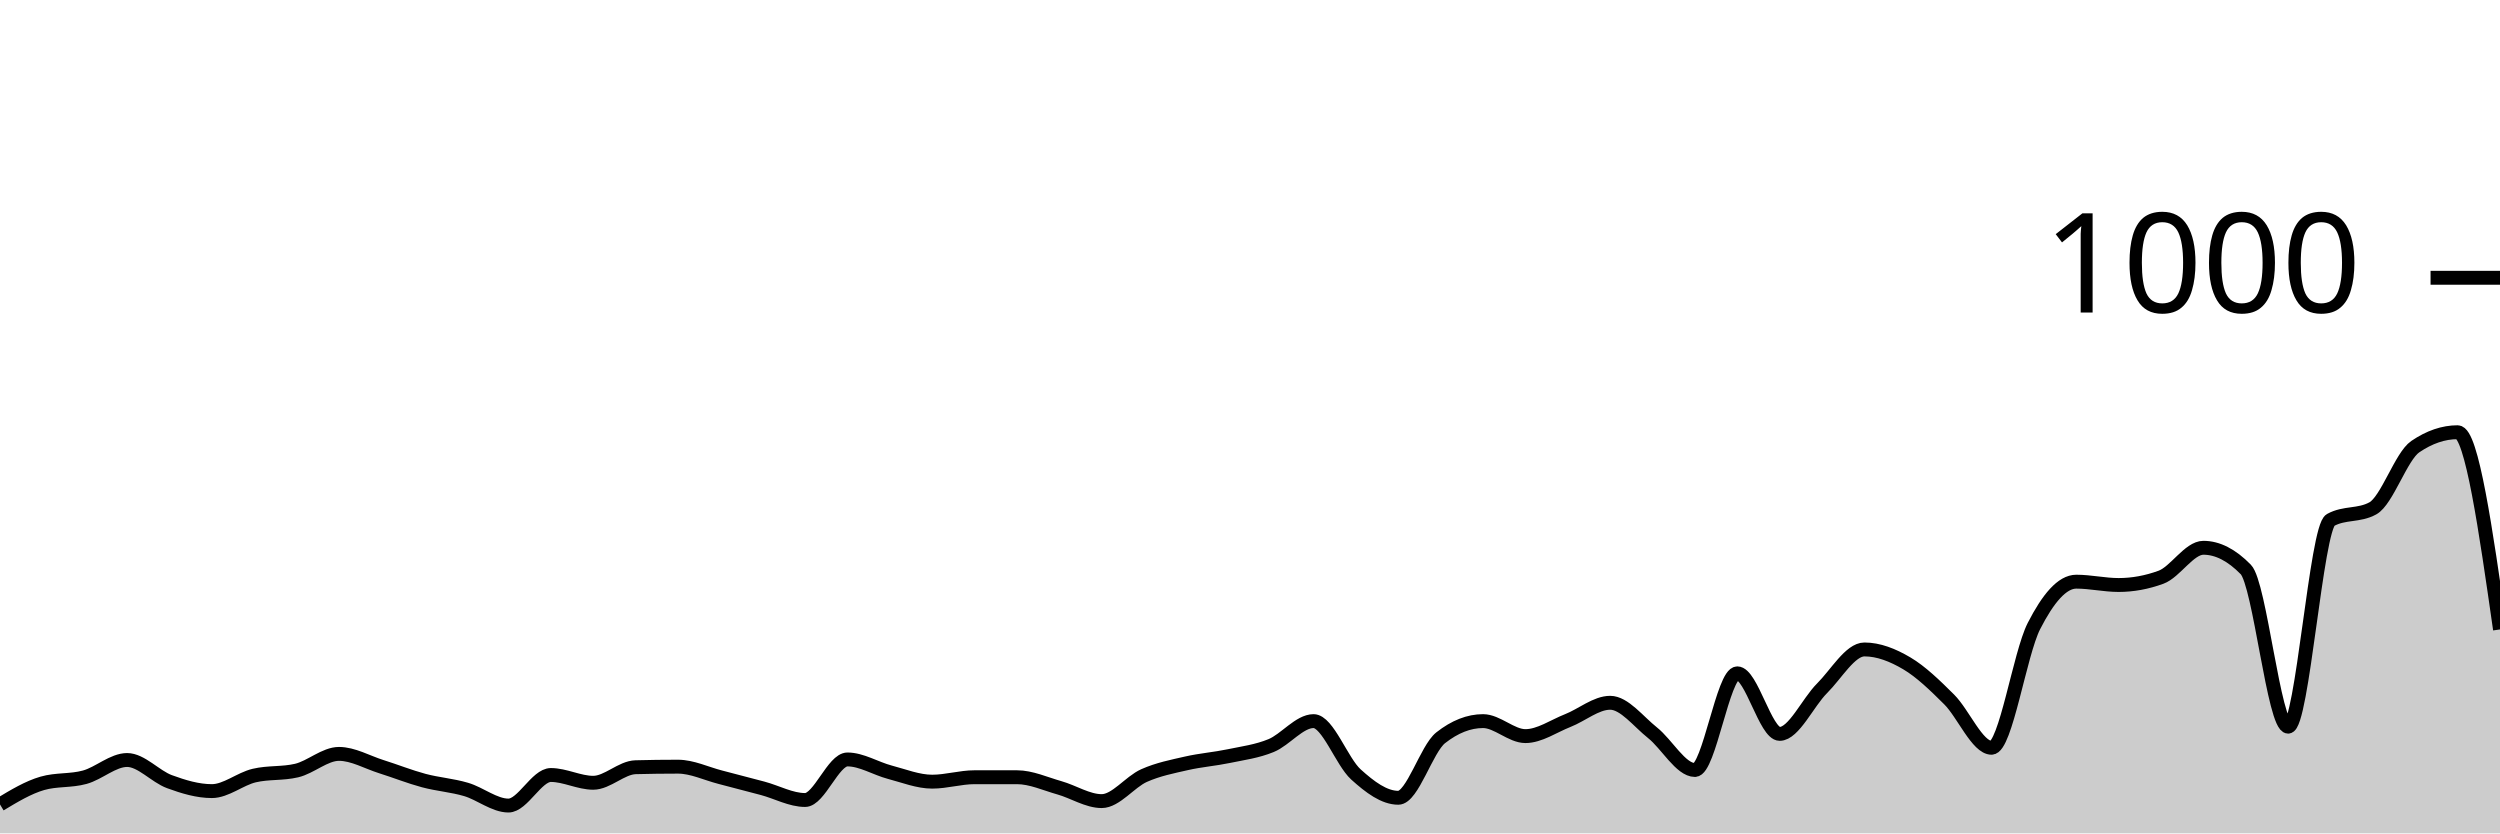
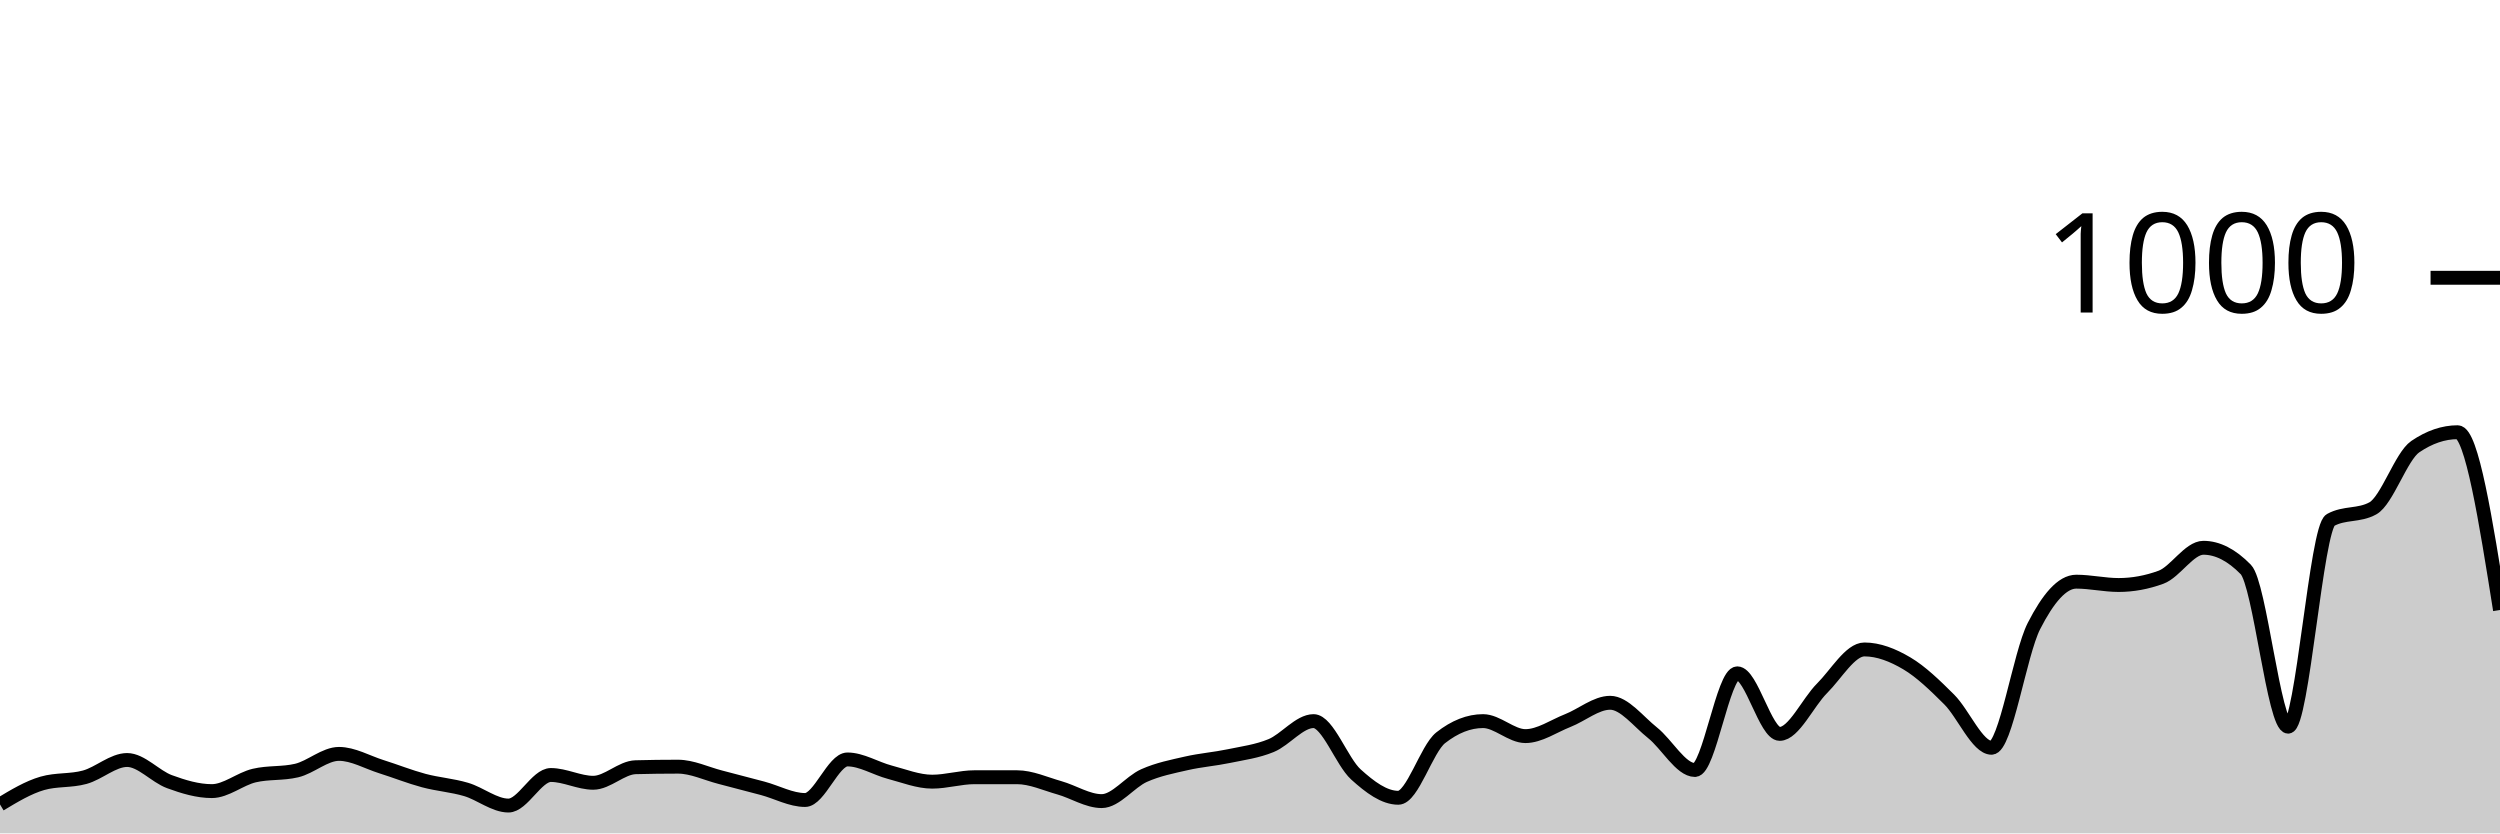
<svg xmlns="http://www.w3.org/2000/svg" viewBox="0 0 180 60">
  <g transform="translate(0,20)">
-     <path class="area" fill="rgba(0, 0, 0, 0.2)" d="M0,37.92C1.017,37.307,2.034,36.693,3.051,36.4C4.068,36.107,5.085,36.24,6.102,35.96C7.119,35.68,8.136,34.72,9.153,34.72C10.169,34.72,11.186,35.907,12.203,36.28C13.22,36.653,14.237,36.96,15.254,36.96C16.271,36.96,17.288,36.08,18.305,35.84C19.322,35.6,20.339,35.72,21.356,35.48C22.373,35.24,23.39,34.28,24.407,34.28C25.424,34.28,26.441,34.88,27.458,35.2C28.475,35.52,29.492,35.927,30.508,36.2C31.525,36.473,32.542,36.54,33.559,36.84C34.576,37.14,35.593,38,36.61,38C37.627,38,38.644,35.8,39.661,35.8C40.678,35.8,41.695,36.36,42.712,36.36C43.729,36.36,44.746,35.267,45.763,35.24C46.78,35.213,47.797,35.2,48.814,35.2C49.831,35.2,50.847,35.7,51.864,35.96C52.881,36.22,53.898,36.487,54.915,36.76C55.932,37.033,56.949,37.6,57.966,37.6C58.983,37.6,60,34.68,61.017,34.68C62.034,34.68,63.051,35.333,64.068,35.6C65.085,35.867,66.102,36.28,67.119,36.28C68.136,36.28,69.153,35.96,70.169,35.96C71.186,35.96,72.203,35.96,73.22,35.96C74.237,35.96,75.254,36.433,76.271,36.72C77.288,37.007,78.305,37.68,79.322,37.68C80.339,37.68,81.356,36.293,82.373,35.84C83.39,35.387,84.407,35.193,85.424,34.96C86.441,34.727,87.458,34.653,88.475,34.44C89.492,34.227,90.508,34.1,91.525,33.68C92.542,33.26,93.559,31.92,94.576,31.92C95.593,31.92,96.61,34.84,97.627,35.76C98.644,36.68,99.661,37.44,100.678,37.44C101.695,37.44,102.712,33.92,103.729,33.12C104.746,32.32,105.763,31.92,106.78,31.92C107.797,31.92,108.814,33,109.831,33C110.847,33,111.864,32.28,112.881,31.88C113.898,31.48,114.915,30.6,115.932,30.6C116.949,30.6,117.966,31.953,118.983,32.76C120,33.567,121.017,35.44,122.034,35.44C123.051,35.44,124.068,28.48,125.085,28.48C126.102,28.48,127.119,32.84,128.136,32.84C129.153,32.84,130.169,30.573,131.186,29.56C132.203,28.547,133.22,26.76,134.237,26.76C135.254,26.76,136.271,27.16,137.288,27.76C138.305,28.36,139.322,29.347,140.339,30.36C141.356,31.373,142.373,33.84,143.39,33.84C144.407,33.84,145.424,27.073,146.441,25.08C147.458,23.087,148.475,21.88,149.492,21.88C150.508,21.88,151.525,22.12,152.542,22.12C153.559,22.12,154.576,21.933,155.593,21.56C156.61,21.187,157.627,19.44,158.644,19.44C159.661,19.44,160.678,19.96,161.695,21C162.712,22.04,163.729,32.32,164.746,32.32C165.763,32.32,166.78,18,167.797,17.44C168.814,16.88,169.831,17.16,170.847,16.6C171.864,16.04,172.881,12.853,173.898,12.16C174.915,11.467,175.932,11.12,176.949,11.12C177.966,11.12,178.983,18.22,180,25.32L180,40C178.983,40,177.966,40,176.949,40C175.932,40,174.915,40,173.898,40C172.881,40,171.864,40,170.847,40C169.831,40,168.814,40,167.797,40C166.78,40,165.763,40,164.746,40C163.729,40,162.712,40,161.695,40C160.678,40,159.661,40,158.644,40C157.627,40,156.61,40,155.593,40C154.576,40,153.559,40,152.542,40C151.525,40,150.508,40,149.492,40C148.475,40,147.458,40,146.441,40C145.424,40,144.407,40,143.39,40C142.373,40,141.356,40,140.339,40C139.322,40,138.305,40,137.288,40C136.271,40,135.254,40,134.237,40C133.22,40,132.203,40,131.186,40C130.169,40,129.153,40,128.136,40C127.119,40,126.102,40,125.085,40C124.068,40,123.051,40,122.034,40C121.017,40,120,40,118.983,40C117.966,40,116.949,40,115.932,40C114.915,40,113.898,40,112.881,40C111.864,40,110.847,40,109.831,40C108.814,40,107.797,40,106.78,40C105.763,40,104.746,40,103.729,40C102.712,40,101.695,40,100.678,40C99.661,40,98.644,40,97.627,40C96.61,40,95.593,40,94.576,40C93.559,40,92.542,40,91.525,40C90.508,40,89.492,40,88.475,40C87.458,40,86.441,40,85.424,40C84.407,40,83.39,40,82.373,40C81.356,40,80.339,40,79.322,40C78.305,40,77.288,40,76.271,40C75.254,40,74.237,40,73.22,40C72.203,40,71.186,40,70.169,40C69.153,40,68.136,40,67.119,40C66.102,40,65.085,40,64.068,40C63.051,40,62.034,40,61.017,40C60,40,58.983,40,57.966,40C56.949,40,55.932,40,54.915,40C53.898,40,52.881,40,51.864,40C50.847,40,49.831,40,48.814,40C47.797,40,46.78,40,45.763,40C44.746,40,43.729,40,42.712,40C41.695,40,40.678,40,39.661,40C38.644,40,37.627,40,36.61,40C35.593,40,34.576,40,33.559,40C32.542,40,31.525,40,30.508,40C29.492,40,28.475,40,27.458,40C26.441,40,25.424,40,24.407,40C23.39,40,22.373,40,21.356,40C20.339,40,19.322,40,18.305,40C17.288,40,16.271,40,15.254,40C14.237,40,13.22,40,12.203,40C11.186,40,10.169,40,9.153,40C8.136,40,7.119,40,6.102,40C5.085,40,4.068,40,3.051,40C2.034,40,1.017,40,0,40Z" />
-     <path class="line" stroke="black" fill="none" d="M0,37.92C1.017,37.307,2.034,36.693,3.051,36.4C4.068,36.107,5.085,36.24,6.102,35.96C7.119,35.68,8.136,34.72,9.153,34.72C10.169,34.72,11.186,35.907,12.203,36.28C13.22,36.653,14.237,36.96,15.254,36.96C16.271,36.96,17.288,36.08,18.305,35.84C19.322,35.6,20.339,35.72,21.356,35.48C22.373,35.24,23.39,34.28,24.407,34.28C25.424,34.28,26.441,34.88,27.458,35.2C28.475,35.52,29.492,35.927,30.508,36.2C31.525,36.473,32.542,36.54,33.559,36.84C34.576,37.14,35.593,38,36.61,38C37.627,38,38.644,35.8,39.661,35.8C40.678,35.8,41.695,36.36,42.712,36.36C43.729,36.36,44.746,35.267,45.763,35.24C46.78,35.213,47.797,35.2,48.814,35.2C49.831,35.2,50.847,35.7,51.864,35.96C52.881,36.22,53.898,36.487,54.915,36.76C55.932,37.033,56.949,37.6,57.966,37.6C58.983,37.6,60,34.68,61.017,34.68C62.034,34.68,63.051,35.333,64.068,35.6C65.085,35.867,66.102,36.28,67.119,36.28C68.136,36.28,69.153,35.96,70.169,35.96C71.186,35.96,72.203,35.96,73.22,35.96C74.237,35.96,75.254,36.433,76.271,36.72C77.288,37.007,78.305,37.68,79.322,37.68C80.339,37.68,81.356,36.293,82.373,35.84C83.39,35.387,84.407,35.193,85.424,34.96C86.441,34.727,87.458,34.653,88.475,34.44C89.492,34.227,90.508,34.1,91.525,33.68C92.542,33.26,93.559,31.92,94.576,31.92C95.593,31.92,96.61,34.84,97.627,35.76C98.644,36.68,99.661,37.44,100.678,37.44C101.695,37.44,102.712,33.92,103.729,33.12C104.746,32.32,105.763,31.92,106.78,31.92C107.797,31.92,108.814,33,109.831,33C110.847,33,111.864,32.28,112.881,31.88C113.898,31.48,114.915,30.6,115.932,30.6C116.949,30.6,117.966,31.953,118.983,32.76C120,33.567,121.017,35.44,122.034,35.44C123.051,35.44,124.068,28.48,125.085,28.48C126.102,28.48,127.119,32.84,128.136,32.84C129.153,32.84,130.169,30.573,131.186,29.56C132.203,28.547,133.22,26.76,134.237,26.76C135.254,26.76,136.271,27.16,137.288,27.76C138.305,28.36,139.322,29.347,140.339,30.36C141.356,31.373,142.373,33.84,143.39,33.84C144.407,33.84,145.424,27.073,146.441,25.08C147.458,23.087,148.475,21.88,149.492,21.88C150.508,21.88,151.525,22.12,152.542,22.12C153.559,22.12,154.576,21.933,155.593,21.56C156.61,21.187,157.627,19.44,158.644,19.44C159.661,19.44,160.678,19.96,161.695,21C162.712,22.04,163.729,32.32,164.746,32.32C165.763,32.32,166.78,18,167.797,17.44C168.814,16.88,169.831,17.16,170.847,16.6C171.864,16.04,172.881,12.853,173.898,12.16C174.915,11.467,175.932,11.12,176.949,11.12C177.966,11.12,178.983,18.22,180,25.32" />
+     <path class="area" fill="rgba(0, 0, 0, 0.2)" d="M0,37.92C1.017,37.307,2.034,36.693,3.051,36.4C4.068,36.107,5.085,36.24,6.102,35.96C7.119,35.68,8.136,34.72,9.153,34.72C10.169,34.72,11.186,35.907,12.203,36.28C13.22,36.653,14.237,36.96,15.254,36.96C16.271,36.96,17.288,36.08,18.305,35.84C19.322,35.6,20.339,35.72,21.356,35.48C22.373,35.24,23.39,34.28,24.407,34.28C25.424,34.28,26.441,34.88,27.458,35.2C28.475,35.52,29.492,35.927,30.508,36.2C31.525,36.473,32.542,36.54,33.559,36.84C34.576,37.14,35.593,38,36.61,38C37.627,38,38.644,35.8,39.661,35.8C40.678,35.8,41.695,36.36,42.712,36.36C43.729,36.36,44.746,35.267,45.763,35.24C46.78,35.213,47.797,35.2,48.814,35.2C49.831,35.2,50.847,35.7,51.864,35.96C52.881,36.22,53.898,36.487,54.915,36.76C55.932,37.033,56.949,37.6,57.966,37.6C58.983,37.6,60,34.68,61.017,34.68C62.034,34.68,63.051,35.333,64.068,35.6C65.085,35.867,66.102,36.28,67.119,36.28C68.136,36.28,69.153,35.96,70.169,35.96C71.186,35.96,72.203,35.96,73.22,35.96C74.237,35.96,75.254,36.433,76.271,36.72C77.288,37.007,78.305,37.68,79.322,37.68C80.339,37.68,81.356,36.293,82.373,35.84C83.39,35.387,84.407,35.193,85.424,34.96C86.441,34.727,87.458,34.653,88.475,34.44C89.492,34.227,90.508,34.1,91.525,33.68C92.542,33.26,93.559,31.92,94.576,31.92C95.593,31.92,96.61,34.84,97.627,35.76C98.644,36.68,99.661,37.44,100.678,37.44C101.695,37.44,102.712,33.92,103.729,33.12C104.746,32.32,105.763,31.92,106.78,31.92C107.797,31.92,108.814,33,109.831,33C110.847,33,111.864,32.28,112.881,31.88C113.898,31.48,114.915,30.6,115.932,30.6C116.949,30.6,117.966,31.953,118.983,32.76C120,33.567,121.017,35.44,122.034,35.44C123.051,35.44,124.068,28.48,125.085,28.48C126.102,28.48,127.119,32.84,128.136,32.84C129.153,32.84,130.169,30.573,131.186,29.56C132.203,28.547,133.22,26.76,134.237,26.76C135.254,26.76,136.271,27.16,137.288,27.76C138.305,28.36,139.322,29.347,140.339,30.36C141.356,31.373,142.373,33.84,143.39,33.84C144.407,33.84,145.424,27.073,146.441,25.08C147.458,23.087,148.475,21.88,149.492,21.88C150.508,21.88,151.525,22.12,152.542,22.12C153.559,22.12,154.576,21.933,155.593,21.56C156.61,21.187,157.627,19.44,158.644,19.44C159.661,19.44,160.678,19.96,161.695,21C162.712,22.04,163.729,32.32,164.746,32.32C165.763,32.32,166.78,18,167.797,17.44C168.814,16.88,169.831,17.16,170.847,16.6C171.864,16.04,172.881,12.853,173.898,12.16C174.915,11.467,175.932,11.12,176.949,11.12C177.966,11.12,178.983,17.52,180,23.92L180,40C178.983,40,177.966,40,176.949,40C175.932,40,174.915,40,173.898,40C172.881,40,171.864,40,170.847,40C169.831,40,168.814,40,167.797,40C166.78,40,165.763,40,164.746,40C163.729,40,162.712,40,161.695,40C160.678,40,159.661,40,158.644,40C157.627,40,156.61,40,155.593,40C154.576,40,153.559,40,152.542,40C151.525,40,150.508,40,149.492,40C148.475,40,147.458,40,146.441,40C145.424,40,144.407,40,143.39,40C142.373,40,141.356,40,140.339,40C139.322,40,138.305,40,137.288,40C136.271,40,135.254,40,134.237,40C133.22,40,132.203,40,131.186,40C130.169,40,129.153,40,128.136,40C127.119,40,126.102,40,125.085,40C124.068,40,123.051,40,122.034,40C121.017,40,120,40,118.983,40C117.966,40,116.949,40,115.932,40C114.915,40,113.898,40,112.881,40C111.864,40,110.847,40,109.831,40C108.814,40,107.797,40,106.78,40C105.763,40,104.746,40,103.729,40C102.712,40,101.695,40,100.678,40C99.661,40,98.644,40,97.627,40C96.61,40,95.593,40,94.576,40C93.559,40,92.542,40,91.525,40C90.508,40,89.492,40,88.475,40C87.458,40,86.441,40,85.424,40C84.407,40,83.39,40,82.373,40C81.356,40,80.339,40,79.322,40C78.305,40,77.288,40,76.271,40C75.254,40,74.237,40,73.22,40C72.203,40,71.186,40,70.169,40C69.153,40,68.136,40,67.119,40C66.102,40,65.085,40,64.068,40C63.051,40,62.034,40,61.017,40C60,40,58.983,40,57.966,40C56.949,40,55.932,40,54.915,40C53.898,40,52.881,40,51.864,40C50.847,40,49.831,40,48.814,40C47.797,40,46.78,40,45.763,40C44.746,40,43.729,40,42.712,40C41.695,40,40.678,40,39.661,40C38.644,40,37.627,40,36.61,40C35.593,40,34.576,40,33.559,40C32.542,40,31.525,40,30.508,40C29.492,40,28.475,40,27.458,40C26.441,40,25.424,40,24.407,40C23.39,40,22.373,40,21.356,40C20.339,40,19.322,40,18.305,40C17.288,40,16.271,40,15.254,40C14.237,40,13.22,40,12.203,40C11.186,40,10.169,40,9.153,40C8.136,40,7.119,40,6.102,40C5.085,40,4.068,40,3.051,40C2.034,40,1.017,40,0,40Z" />
+     <path class="line" stroke="black" fill="none" d="M0,37.92C1.017,37.307,2.034,36.693,3.051,36.4C4.068,36.107,5.085,36.24,6.102,35.96C7.119,35.68,8.136,34.72,9.153,34.72C10.169,34.72,11.186,35.907,12.203,36.28C13.22,36.653,14.237,36.96,15.254,36.96C16.271,36.96,17.288,36.08,18.305,35.84C19.322,35.6,20.339,35.72,21.356,35.48C22.373,35.24,23.39,34.28,24.407,34.28C25.424,34.28,26.441,34.88,27.458,35.2C28.475,35.52,29.492,35.927,30.508,36.2C31.525,36.473,32.542,36.54,33.559,36.84C34.576,37.14,35.593,38,36.61,38C37.627,38,38.644,35.8,39.661,35.8C40.678,35.8,41.695,36.36,42.712,36.36C43.729,36.36,44.746,35.267,45.763,35.24C46.78,35.213,47.797,35.2,48.814,35.2C49.831,35.2,50.847,35.7,51.864,35.96C52.881,36.22,53.898,36.487,54.915,36.76C55.932,37.033,56.949,37.6,57.966,37.6C58.983,37.6,60,34.68,61.017,34.68C62.034,34.68,63.051,35.333,64.068,35.6C65.085,35.867,66.102,36.28,67.119,36.28C68.136,36.28,69.153,35.96,70.169,35.96C71.186,35.96,72.203,35.96,73.22,35.96C74.237,35.96,75.254,36.433,76.271,36.72C77.288,37.007,78.305,37.68,79.322,37.68C80.339,37.68,81.356,36.293,82.373,35.84C83.39,35.387,84.407,35.193,85.424,34.96C86.441,34.727,87.458,34.653,88.475,34.44C89.492,34.227,90.508,34.1,91.525,33.68C92.542,33.26,93.559,31.92,94.576,31.92C95.593,31.92,96.61,34.84,97.627,35.76C98.644,36.68,99.661,37.44,100.678,37.44C101.695,37.44,102.712,33.92,103.729,33.12C104.746,32.32,105.763,31.92,106.78,31.92C107.797,31.92,108.814,33,109.831,33C110.847,33,111.864,32.28,112.881,31.88C113.898,31.48,114.915,30.6,115.932,30.6C116.949,30.6,117.966,31.953,118.983,32.76C120,33.567,121.017,35.44,122.034,35.44C123.051,35.44,124.068,28.48,125.085,28.48C126.102,28.48,127.119,32.84,128.136,32.84C129.153,32.84,130.169,30.573,131.186,29.56C132.203,28.547,133.22,26.76,134.237,26.76C135.254,26.76,136.271,27.16,137.288,27.76C138.305,28.36,139.322,29.347,140.339,30.36C141.356,31.373,142.373,33.84,143.39,33.84C144.407,33.84,145.424,27.073,146.441,25.08C147.458,23.087,148.475,21.88,149.492,21.88C150.508,21.88,151.525,22.12,152.542,22.12C153.559,22.12,154.576,21.933,155.593,21.56C156.61,21.187,157.627,19.44,158.644,19.44C159.661,19.44,160.678,19.96,161.695,21C162.712,22.04,163.729,32.32,164.746,32.32C165.763,32.32,166.78,18,167.797,17.44C168.814,16.88,169.831,17.16,170.847,16.6C171.864,16.04,172.881,12.853,173.898,12.16C174.915,11.467,175.932,11.12,176.949,11.12C177.966,11.12,178.983,17.52,180,23.92" />
    <path class="axis-ceiling" stroke-width="1" stroke="black" fill="none" d="M175,0L180,0" />
    <text class="axis-ceiling-label" font-family="sans-serif" text-anchor="end" font-size="10px" x="170" y="2.5">1000</text>
  </g>
</svg>
